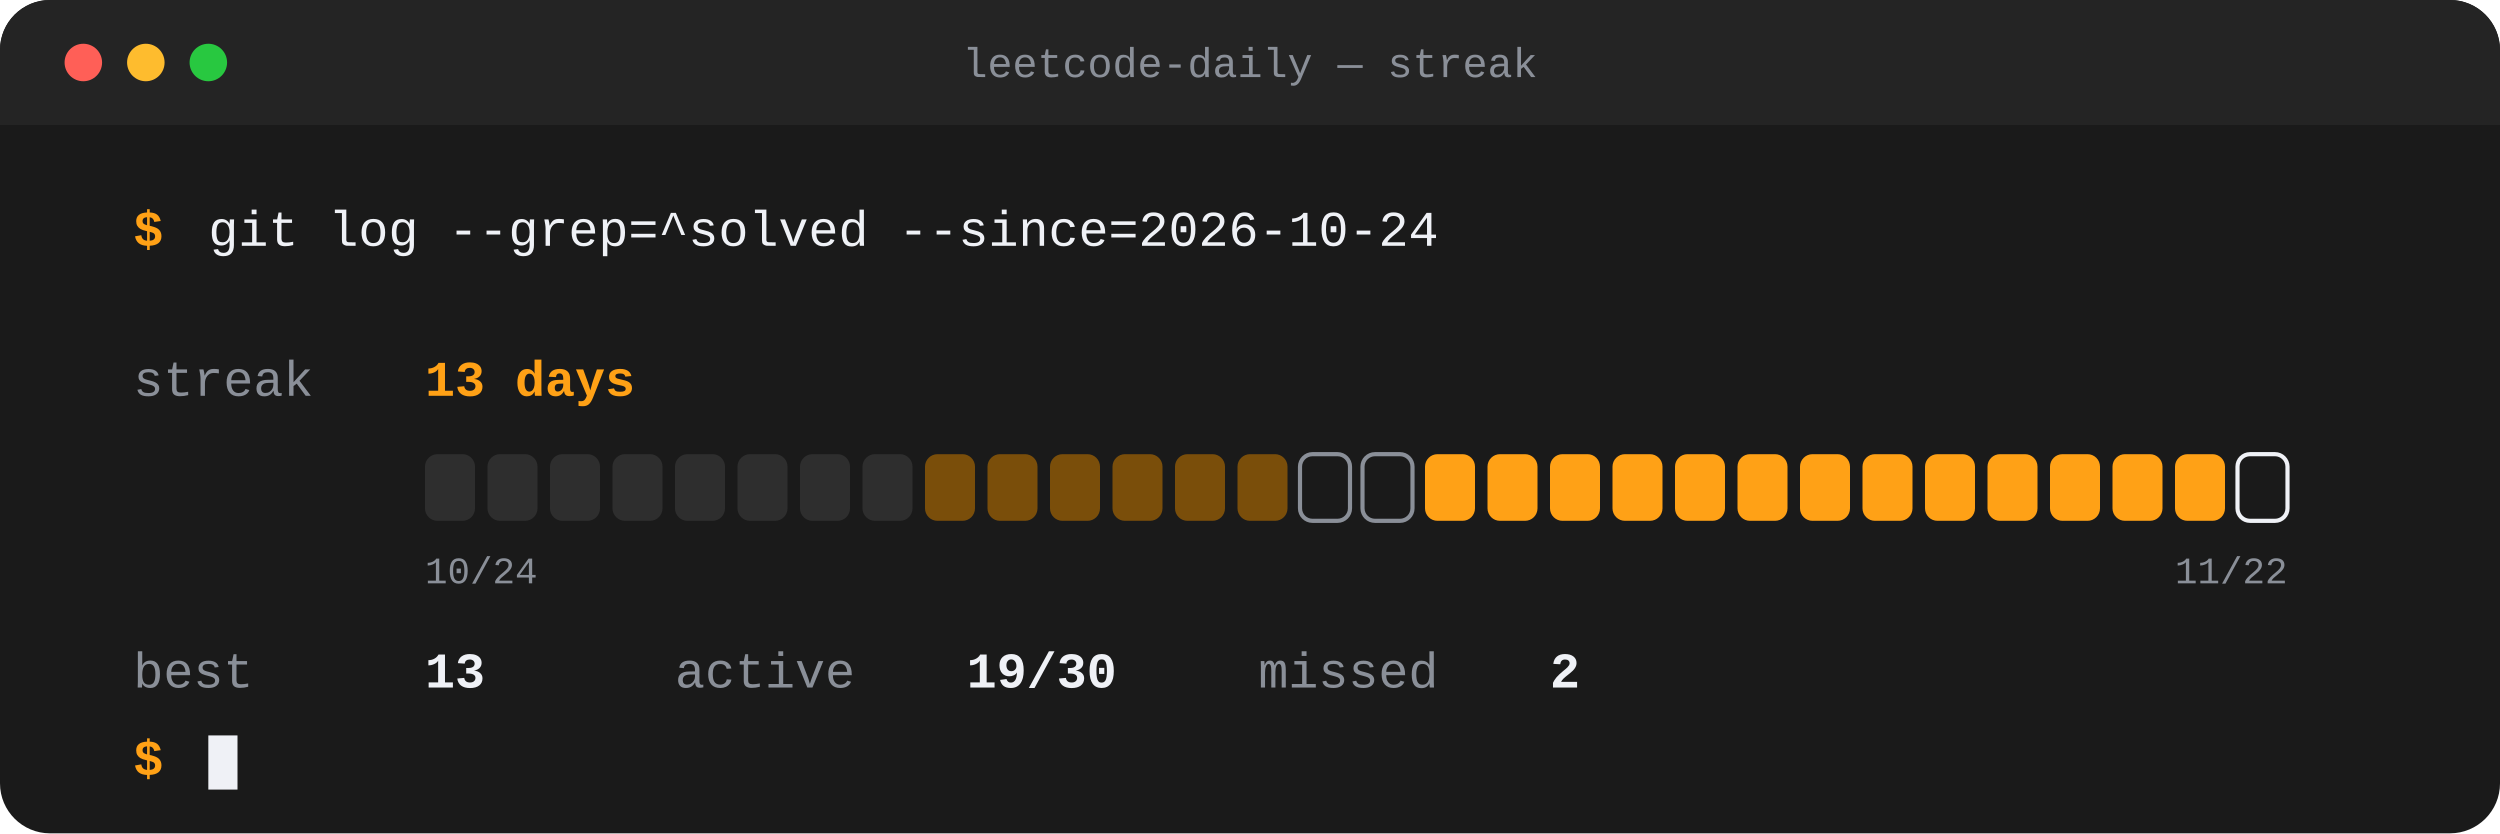
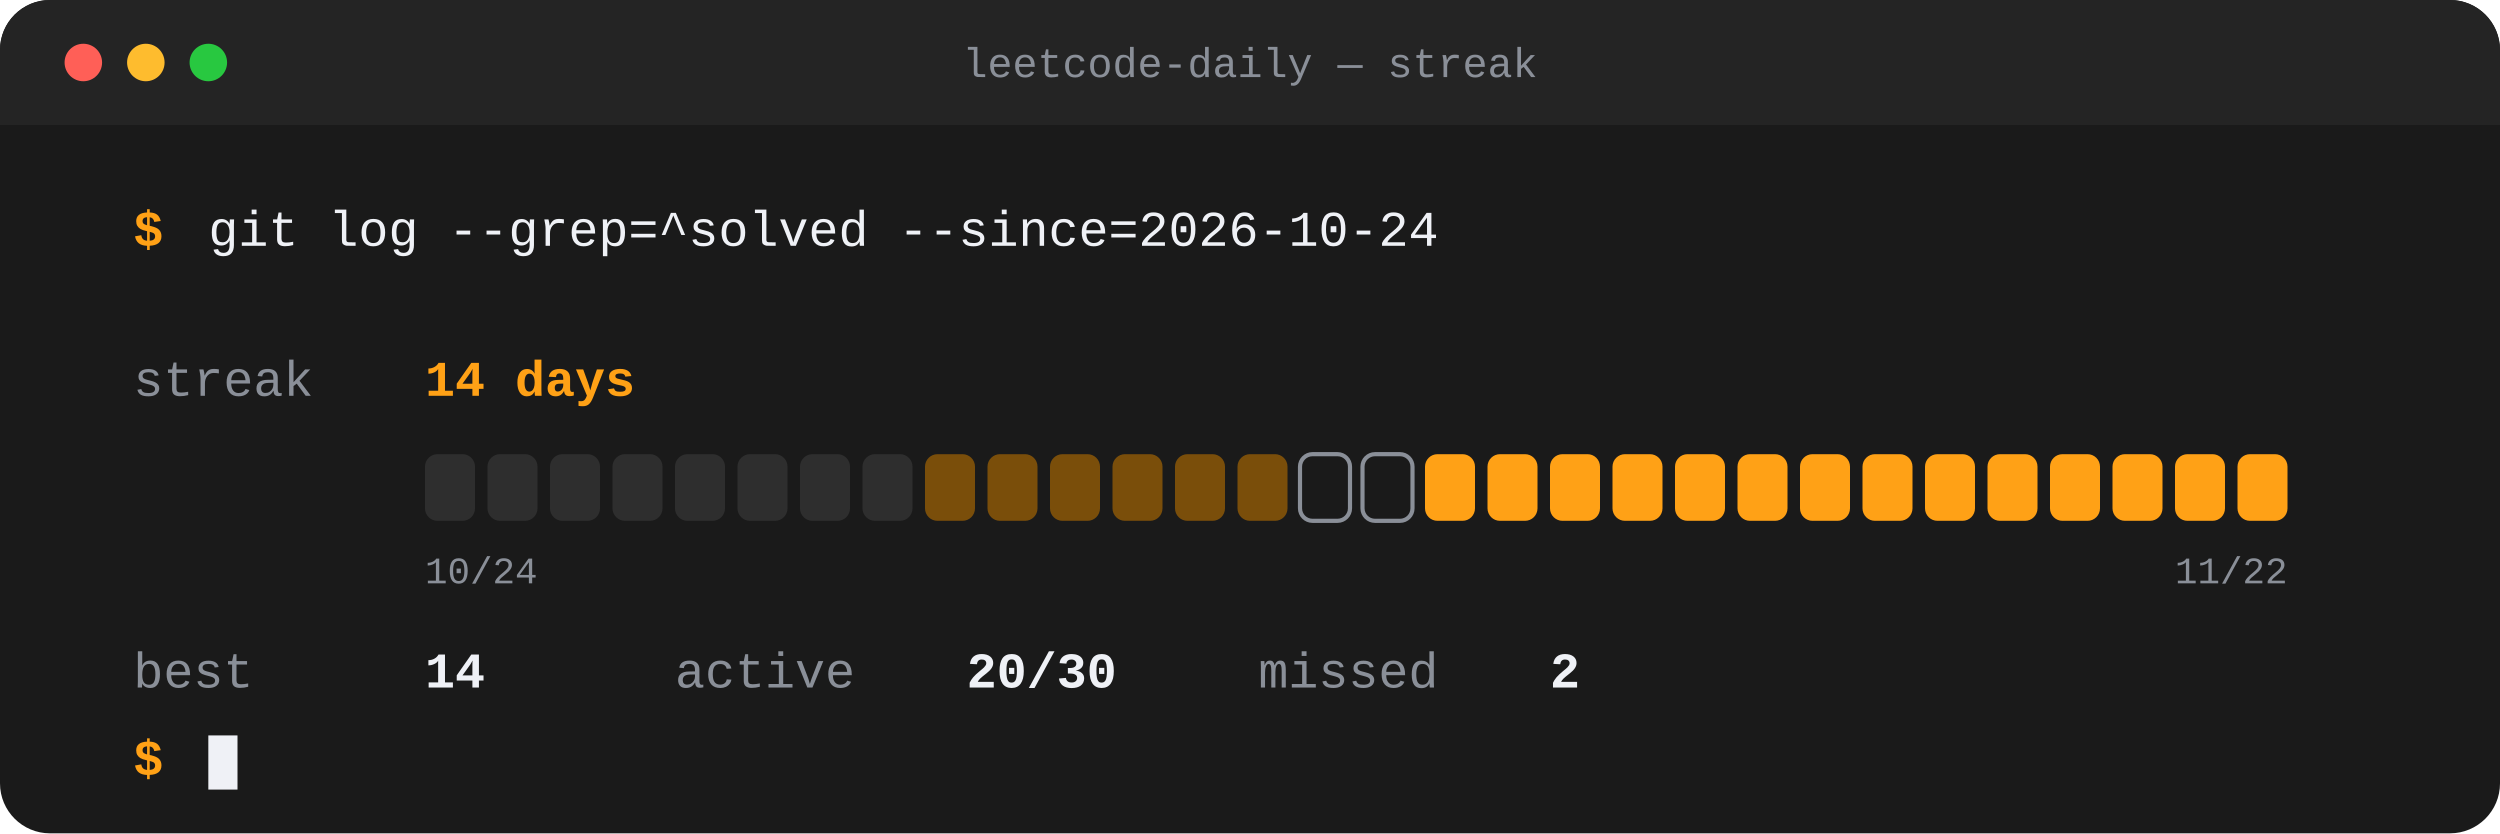
- <svg xmlns="http://www.w3.org/2000/svg" width="1200" height="400" viewBox="0 0 1200 400" role="img" aria-label="LeetCode streak: 13 days current, 13 best, 19 of 30 recent days solved">
+ <svg xmlns="http://www.w3.org/2000/svg" width="1200" height="400" viewBox="0 0 1200 400" role="img" aria-label="LeetCode streak: 14 days current, 14 best, 20 of 30 recent days solved">
  <rect width="1200" height="400" rx="24" fill="#1A1A1A" />
  <rect x="0" y="0" width="1200" height="60" rx="24" fill="#242424" />
  <rect x="0" y="30" width="1200" height="30" fill="#242424" />
  <circle cx="40" cy="30" r="9" fill="#FF5F57" />
  <circle cx="70" cy="30" r="9" fill="#FEBC2E" />
  <circle cx="100" cy="30" r="9" fill="#28C840" />
  <text x="600.0" y="37" font-family="'SF Mono',Menlo,Consolas,'Liberation Mono',monospace" font-size="20" font-weight="500" fill="#8A8F98" text-anchor="middle">leetcode-daily — streak</text>
  <text x="64" y="118" font-family="'SF Mono',Menlo,Consolas,'Liberation Mono',monospace" font-size="24" font-weight="700" fill="#FFA116" text-anchor="start">$</text>
  <text x="100" y="118" font-family="'SF Mono',Menlo,Consolas,'Liberation Mono',monospace" font-size="24" font-weight="500" fill="#EFF1F6" text-anchor="start">git log --grep=^solved --since=2026-10-24</text>
  <text x="64" y="190" font-family="'SF Mono',Menlo,Consolas,'Liberation Mono',monospace" font-size="24" font-weight="500" fill="#8A8F98" text-anchor="start">streak</text>
-   <text x="204" y="190" font-family="'SF Mono',Menlo,Consolas,'Liberation Mono',monospace" font-size="24" font-weight="800" fill="#FFA116" text-anchor="start">13 days</text>
+   <text x="204" y="190" font-family="'SF Mono',Menlo,Consolas,'Liberation Mono',monospace" font-size="24" font-weight="800" fill="#FFA116" text-anchor="start">14 days</text>
  <rect x="204" y="218" width="24" height="32" rx="6" fill="#2E2E2E" />
  <rect x="234" y="218" width="24" height="32" rx="6" fill="#2E2E2E" />
  <rect x="264" y="218" width="24" height="32" rx="6" fill="#2E2E2E" />
  <rect x="294" y="218" width="24" height="32" rx="6" fill="#2E2E2E" />
  <rect x="324" y="218" width="24" height="32" rx="6" fill="#2E2E2E" />
  <rect x="354" y="218" width="24" height="32" rx="6" fill="#2E2E2E" />
  <rect x="384" y="218" width="24" height="32" rx="6" fill="#2E2E2E" />
  <rect x="414" y="218" width="24" height="32" rx="6" fill="#2E2E2E" />
  <rect x="444" y="218" width="24" height="32" rx="6" fill="#7A4E0A" />
  <rect x="474" y="218" width="24" height="32" rx="6" fill="#7A4E0A" />
  <rect x="504" y="218" width="24" height="32" rx="6" fill="#7A4E0A" />
  <rect x="534" y="218" width="24" height="32" rx="6" fill="#7A4E0A" />
  <rect x="564" y="218" width="24" height="32" rx="6" fill="#7A4E0A" />
  <rect x="594" y="218" width="24" height="32" rx="6" fill="#7A4E0A" />
  <rect x="624" y="218" width="24" height="32" rx="6" fill="none" stroke="#8A8F98" stroke-width="2" />
  <rect x="654" y="218" width="24" height="32" rx="6" fill="none" stroke="#8A8F98" stroke-width="2" />
  <rect x="684" y="218" width="24" height="32" rx="6" fill="#FFA116" />
  <rect x="714" y="218" width="24" height="32" rx="6" fill="#FFA116" />
  <rect x="744" y="218" width="24" height="32" rx="6" fill="#FFA116" />
  <rect x="774" y="218" width="24" height="32" rx="6" fill="#FFA116" />
  <rect x="804" y="218" width="24" height="32" rx="6" fill="#FFA116" />
  <rect x="834" y="218" width="24" height="32" rx="6" fill="#FFA116" />
  <rect x="864" y="218" width="24" height="32" rx="6" fill="#FFA116" />
  <rect x="894" y="218" width="24" height="32" rx="6" fill="#FFA116" />
  <rect x="924" y="218" width="24" height="32" rx="6" fill="#FFA116" />
  <rect x="954" y="218" width="24" height="32" rx="6" fill="#FFA116" />
  <rect x="984" y="218" width="24" height="32" rx="6" fill="#FFA116" />
  <rect x="1014" y="218" width="24" height="32" rx="6" fill="#FFA116" />
  <rect x="1044" y="218" width="24" height="32" rx="6" fill="#FFA116" />
-   <rect x="1074" y="218" width="24" height="32" rx="6" fill="none" stroke="#EFF1F6" stroke-width="2" />
+   <rect x="1074" y="218" width="24" height="32" rx="6" fill="#FFA116" />
  <text x="204" y="280" font-family="'SF Mono',Menlo,Consolas,'Liberation Mono',monospace" font-size="18" font-weight="400" fill="#8A8F98" text-anchor="start">10/24</text>
  <text x="1098" y="280" font-family="'SF Mono',Menlo,Consolas,'Liberation Mono',monospace" font-size="18" font-weight="400" fill="#8A8F98" text-anchor="end">11/22</text>
  <text x="64" y="330" font-family="'SF Mono',Menlo,Consolas,'Liberation Mono',monospace" font-size="24" font-weight="400" fill="#8A8F98" text-anchor="start">best</text>
-   <text x="204" y="330" font-family="'SF Mono',Menlo,Consolas,'Liberation Mono',monospace" font-size="24" font-weight="700" fill="#EFF1F6" text-anchor="start">13</text>
+   <text x="204" y="330" font-family="'SF Mono',Menlo,Consolas,'Liberation Mono',monospace" font-size="24" font-weight="700" fill="#EFF1F6" text-anchor="start">14</text>
  <text x="324" y="330" font-family="'SF Mono',Menlo,Consolas,'Liberation Mono',monospace" font-size="24" font-weight="400" fill="#8A8F98" text-anchor="start">active</text>
-   <text x="464" y="330" font-family="'SF Mono',Menlo,Consolas,'Liberation Mono',monospace" font-size="24" font-weight="700" fill="#EFF1F6" text-anchor="start">19/30</text>
+   <text x="464" y="330" font-family="'SF Mono',Menlo,Consolas,'Liberation Mono',monospace" font-size="24" font-weight="700" fill="#EFF1F6" text-anchor="start">20/30</text>
  <text x="604" y="330" font-family="'SF Mono',Menlo,Consolas,'Liberation Mono',monospace" font-size="24" font-weight="400" fill="#8A8F98" text-anchor="start">missed</text>
  <text x="744" y="330" font-family="'SF Mono',Menlo,Consolas,'Liberation Mono',monospace" font-size="24" font-weight="700" fill="#EFF1F6" text-anchor="start">2</text>
  <text x="64" y="372" font-family="'SF Mono',Menlo,Consolas,'Liberation Mono',monospace" font-size="24" font-weight="700" fill="#FFA116" text-anchor="start">$</text>
  <rect x="100" y="353" width="14" height="26" fill="#EFF1F6" />
</svg>
